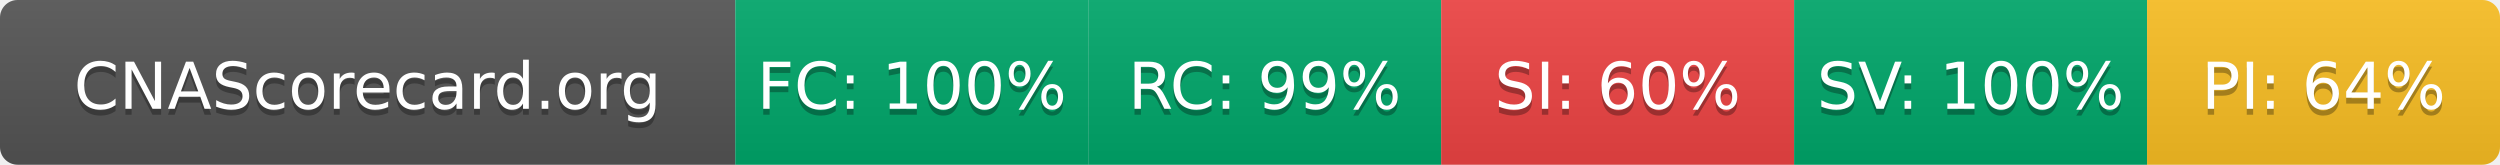
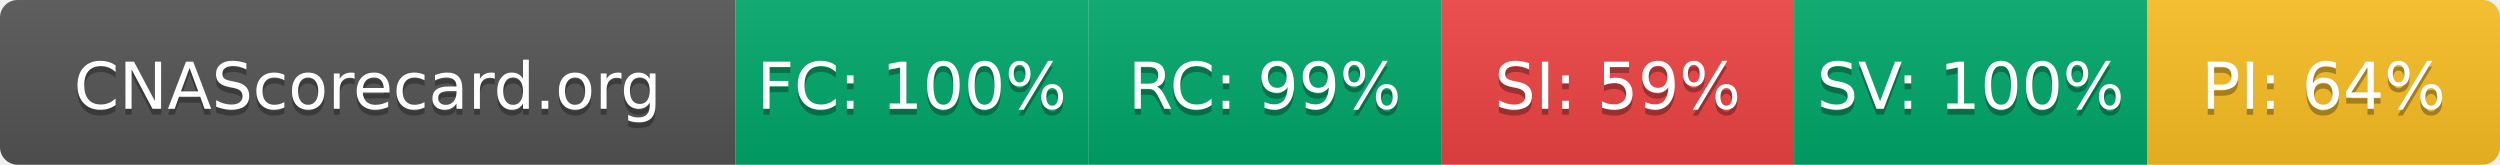
- <svg xmlns="http://www.w3.org/2000/svg" width="425" height="28" role="img" aria-label="CNAScorecard.org: FC:100% RC:99% SI:60% SV:100% PI:64%">
+ <svg xmlns="http://www.w3.org/2000/svg" width="425" height="28" role="img" aria-label="CNAScorecard.org: FC:100% RC:99% SI:59% SV:100% PI:64%">
  <linearGradient id="s" x2="0" y2="100%">
    <stop offset="0" stop-color="#bbb" stop-opacity=".1" />
    <stop offset="1" stop-opacity=".1" />
  </linearGradient>
  <clipPath id="r">
    <rect width="425" height="28" rx="3" fill="#fff" />
  </clipPath>
  <g clip-path="url(#r)">
    <rect width="125" height="28" fill="#555" />
    <rect x="125" width="60" height="28" fill="#00A86B" />
    <rect x="185" width="60" height="28" fill="#00A86B" />
    <rect x="245" width="60" height="28" fill="#EF4444" />
    <rect x="305" width="60" height="28" fill="#00A86B" />
    <rect x="365" width="60" height="28" fill="#FBBF24" />
    <rect width="425" height="28" fill="url(#s)" />
  </g>
  <g fill="#fff" text-anchor="middle" font-family="Verdana,Geneva,DejaVu Sans,sans-serif" text-rendering="geometricPrecision" font-size="110">
    <text aria-hidden="true" x="625" y="195" fill="#010101" fill-opacity=".3" transform="scale(.1)" textLength="1050">CNAScorecard.org</text>
    <text x="625" y="185" transform="scale(.1)" fill="#fff" textLength="1050">CNAScorecard.org</text>
    <text aria-hidden="true" x="1550" y="195" fill="#010101" fill-opacity=".3" transform="scale(.1)" textLength="440">FC: 100%</text>
    <text x="1550" y="185" transform="scale(.1)" fill="#fff" textLength="440">FC: 100%</text>
    <text aria-hidden="true" x="2150" y="195" fill="#010101" fill-opacity=".3" transform="scale(.1)" textLength="385">RC: 99%</text>
    <text x="2150" y="185" transform="scale(.1)" fill="#fff" textLength="385">RC: 99%</text>
-     <text aria-hidden="true" x="2750" y="195" fill="#010101" fill-opacity=".3" transform="scale(.1)" textLength="385">SI: 60%</text>
-     <text x="2750" y="185" transform="scale(.1)" fill="#fff" textLength="385">SI: 60%</text>
+     <text aria-hidden="true" x="2750" y="195" fill="#010101" fill-opacity=".3" transform="scale(.1)" textLength="385">SI: 59%</text>
+     <text x="2750" y="185" transform="scale(.1)" fill="#fff" textLength="385">SI: 59%</text>
    <text aria-hidden="true" x="3350" y="195" fill="#010101" fill-opacity=".3" transform="scale(.1)" textLength="440">SV: 100%</text>
    <text x="3350" y="185" transform="scale(.1)" fill="#fff" textLength="440">SV: 100%</text>
    <text aria-hidden="true" x="3950" y="195" fill="#010101" fill-opacity=".3" transform="scale(.1)" textLength="385">PI: 64%</text>
    <text x="3950" y="185" transform="scale(.1)" fill="#fff" textLength="385">PI: 64%</text>
  </g>
</svg>
